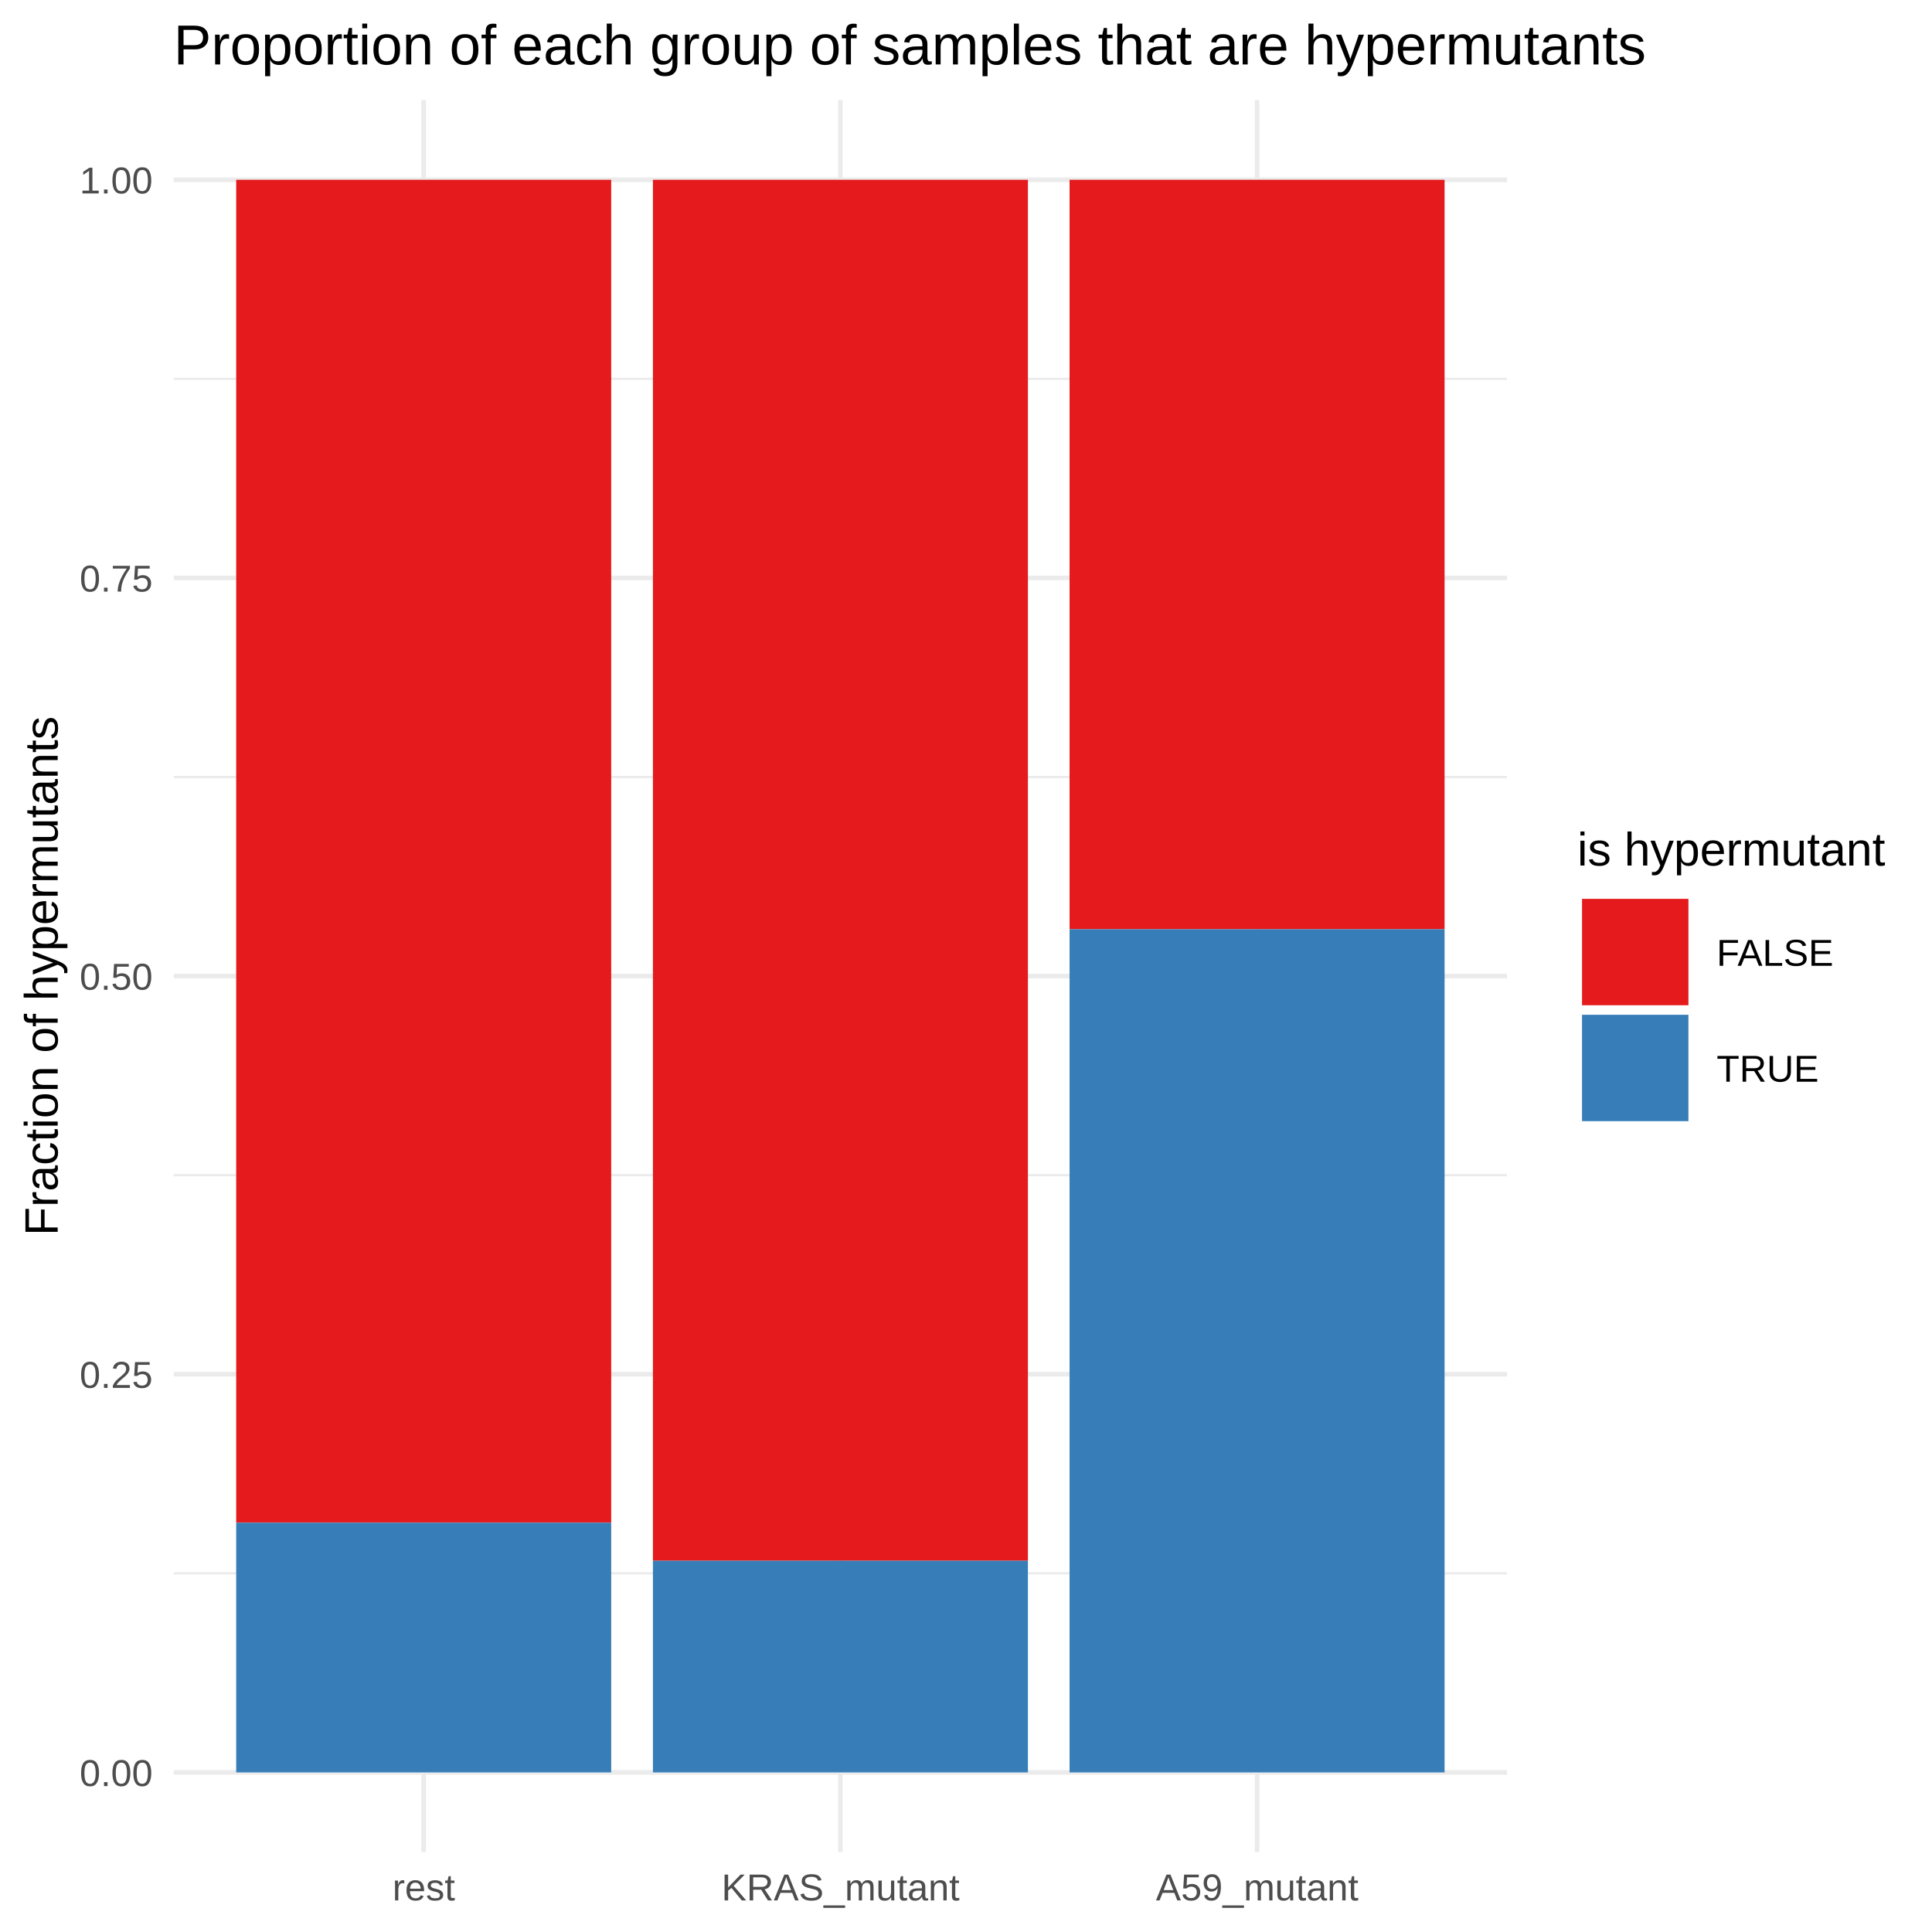
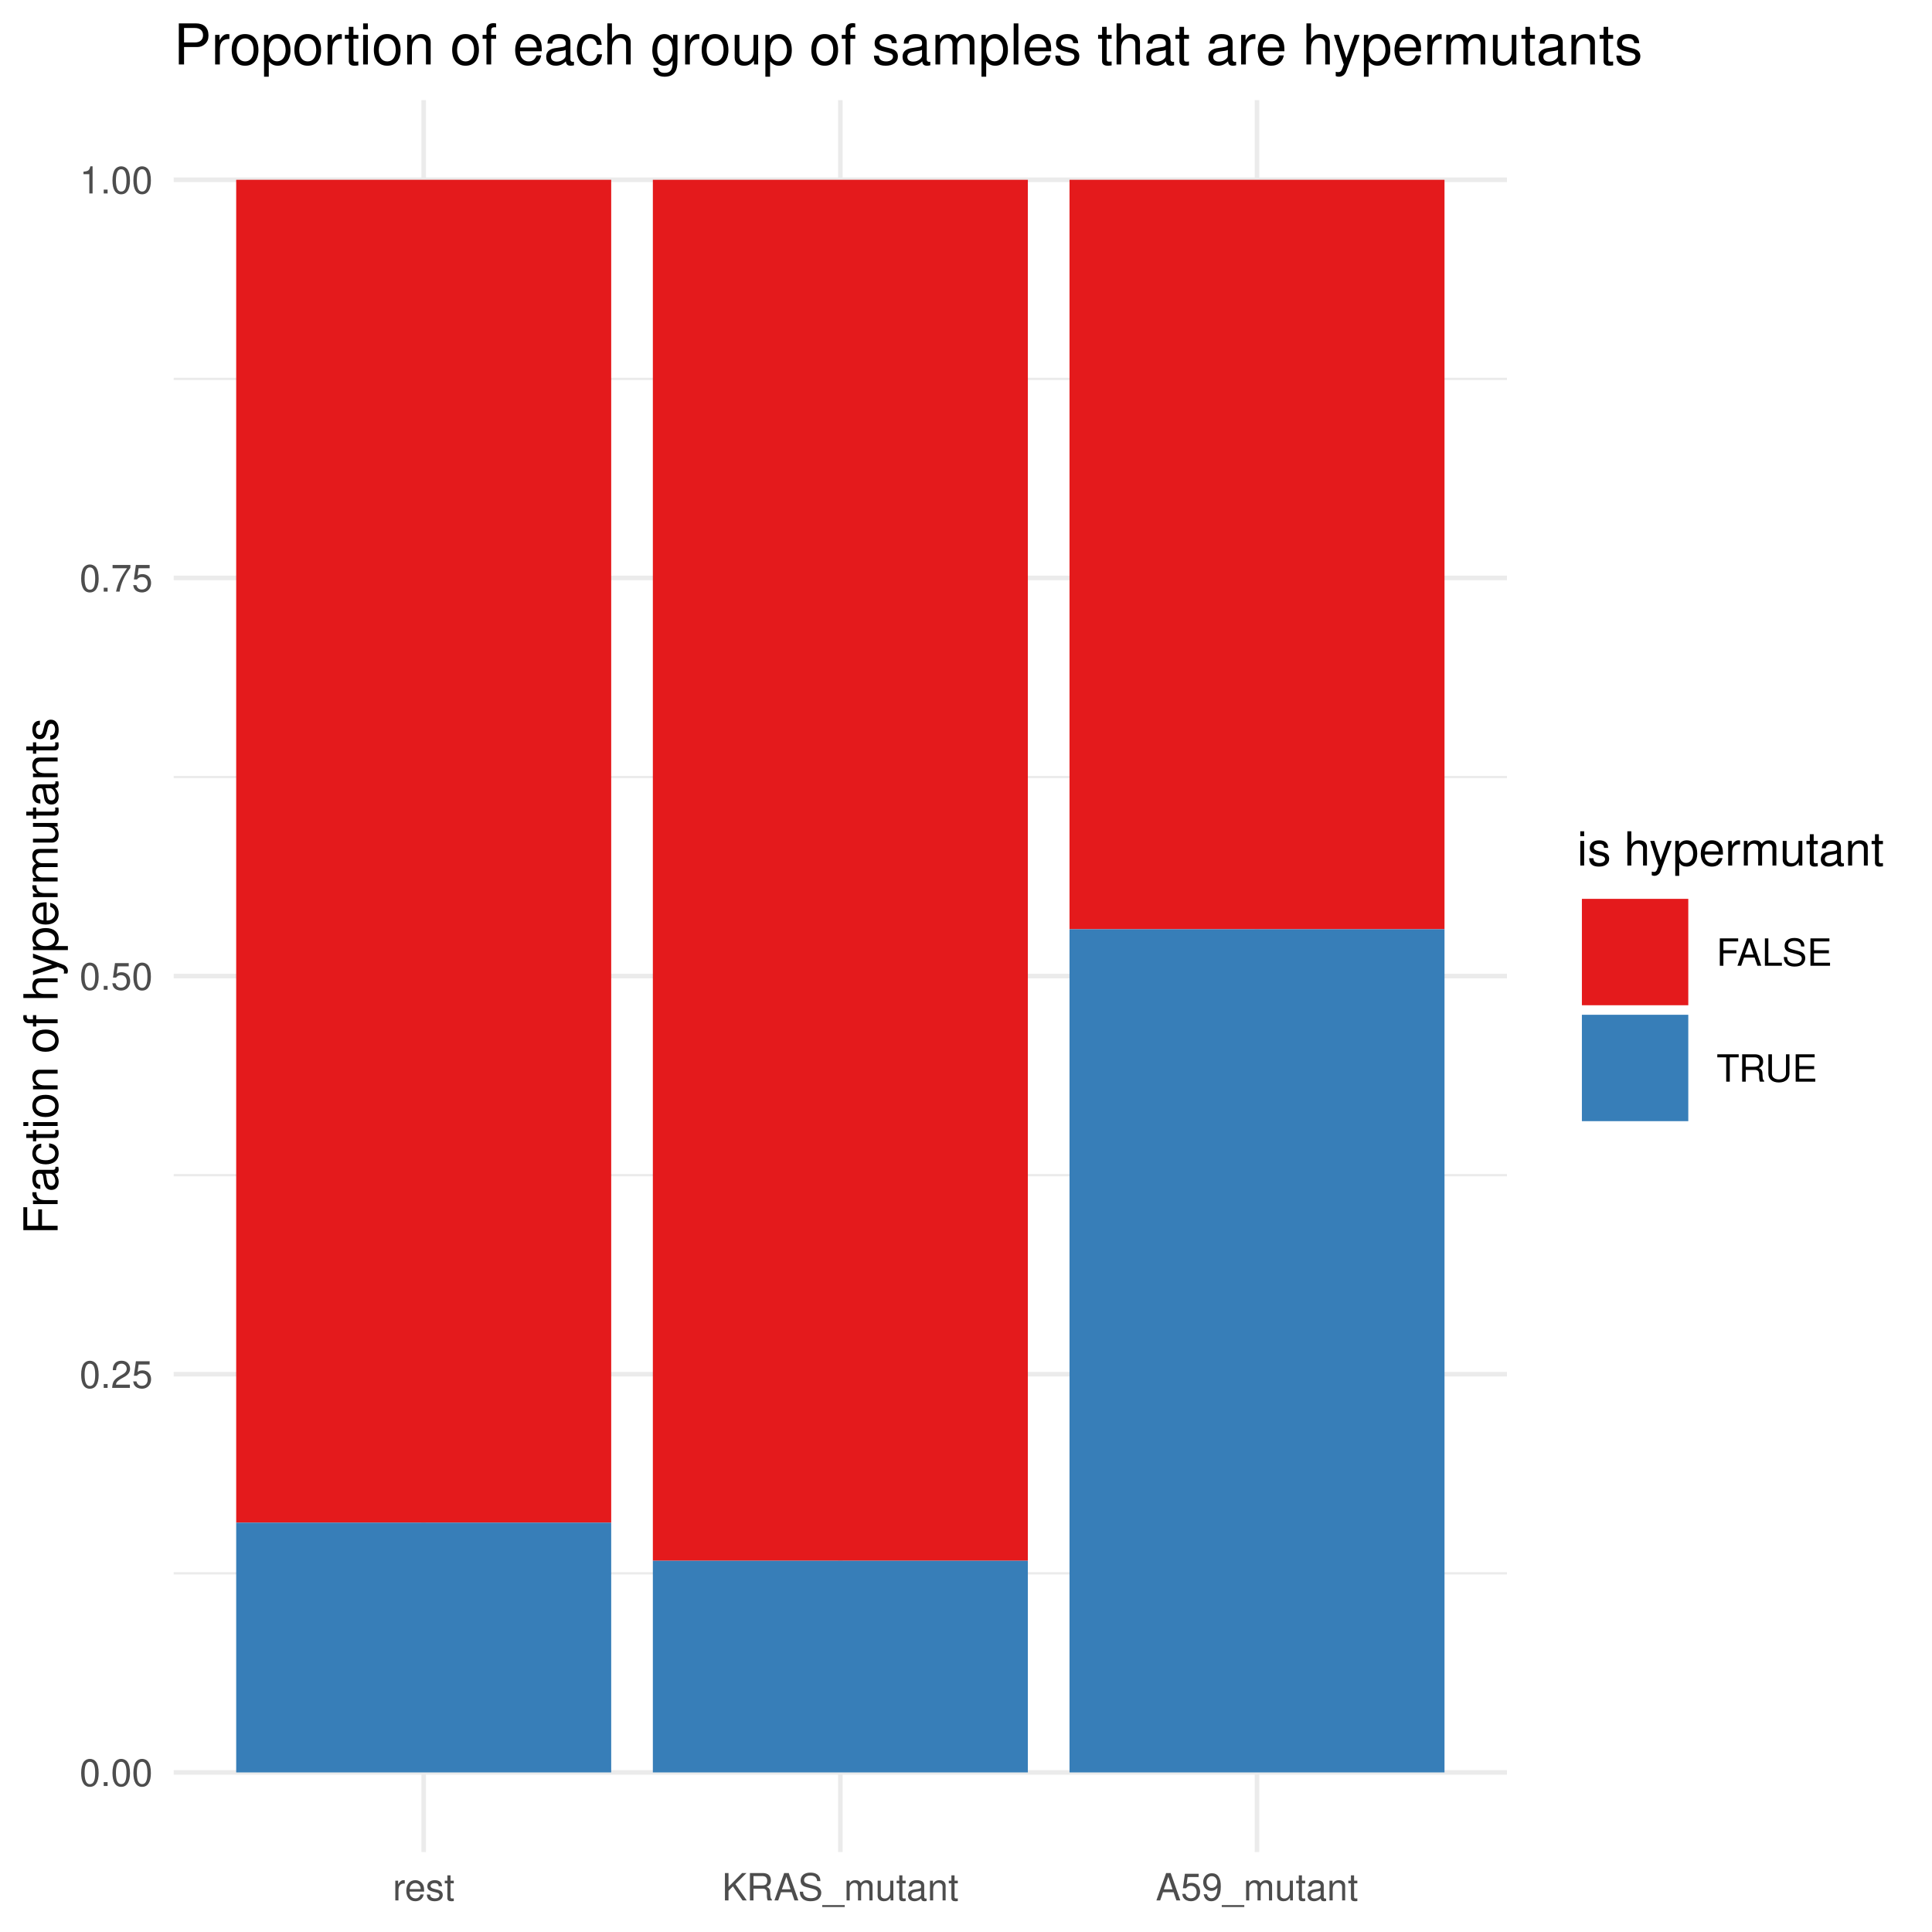
- <svg xmlns="http://www.w3.org/2000/svg" viewBox="0 0 288.00 288.00">
+ <svg xmlns="http://www.w3.org/2000/svg" class="svglite" width="288.00pt" height="288.00pt" viewBox="0 0 288.00 288.00">
  <defs>
    <style type="text/css">
-     line, polyline, polygon, path, rect, circle {
+     .svglite line, .svglite polyline, .svglite polygon, .svglite path, .svglite rect, .svglite circle {
      fill: none;
      stroke: #000000;
      stroke-linecap: round;
      stroke-linejoin: round;
      stroke-miterlimit: 10.00;
    }
  </style>
  </defs>
  <rect width="100%" height="100%" style="stroke: none; fill: none;" />
  <defs>
-     <clipPath id="cpMjUuODl8MjI0LjY2fDI3Ni4wOHwxNC45Mw==">
-       <rect x="25.89" y="14.93" width="198.76" height="261.15" />
-     </clipPath>
-   </defs>
-   <polyline points="25.89,234.53 224.66,234.53 " style="stroke-width: 0.34; stroke: #EBEBEB; stroke-linecap: butt;" clip-path="url(#cpMjUuODl8MjI0LjY2fDI3Ni4wOHwxNC45Mw==)" />
-   <polyline points="25.89,175.18 224.66,175.18 " style="stroke-width: 0.34; stroke: #EBEBEB; stroke-linecap: butt;" clip-path="url(#cpMjUuODl8MjI0LjY2fDI3Ni4wOHwxNC45Mw==)" />
-   <polyline points="25.89,115.83 224.66,115.83 " style="stroke-width: 0.34; stroke: #EBEBEB; stroke-linecap: butt;" clip-path="url(#cpMjUuODl8MjI0LjY2fDI3Ni4wOHwxNC45Mw==)" />
-   <polyline points="25.89,56.47 224.66,56.47 " style="stroke-width: 0.34; stroke: #EBEBEB; stroke-linecap: butt;" clip-path="url(#cpMjUuODl8MjI0LjY2fDI3Ni4wOHwxNC45Mw==)" />
-   <polyline points="25.89,264.21 224.66,264.21 " style="stroke-width: 0.68; stroke: #EBEBEB; stroke-linecap: butt;" clip-path="url(#cpMjUuODl8MjI0LjY2fDI3Ni4wOHwxNC45Mw==)" />
-   <polyline points="25.89,204.85 224.66,204.85 " style="stroke-width: 0.68; stroke: #EBEBEB; stroke-linecap: butt;" clip-path="url(#cpMjUuODl8MjI0LjY2fDI3Ni4wOHwxNC45Mw==)" />
-   <polyline points="25.89,145.50 224.66,145.50 " style="stroke-width: 0.68; stroke: #EBEBEB; stroke-linecap: butt;" clip-path="url(#cpMjUuODl8MjI0LjY2fDI3Ni4wOHwxNC45Mw==)" />
-   <polyline points="25.89,86.15 224.66,86.15 " style="stroke-width: 0.68; stroke: #EBEBEB; stroke-linecap: butt;" clip-path="url(#cpMjUuODl8MjI0LjY2fDI3Ni4wOHwxNC45Mw==)" />
-   <polyline points="25.89,26.80 224.66,26.80 " style="stroke-width: 0.68; stroke: #EBEBEB; stroke-linecap: butt;" clip-path="url(#cpMjUuODl8MjI0LjY2fDI3Ni4wOHwxNC45Mw==)" />
-   <polyline points="63.16,276.08 63.16,14.93 " style="stroke-width: 0.68; stroke: #EBEBEB; stroke-linecap: butt;" clip-path="url(#cpMjUuODl8MjI0LjY2fDI3Ni4wOHwxNC45Mw==)" />
-   <polyline points="125.28,276.08 125.28,14.93 " style="stroke-width: 0.68; stroke: #EBEBEB; stroke-linecap: butt;" clip-path="url(#cpMjUuODl8MjI0LjY2fDI3Ni4wOHwxNC45Mw==)" />
-   <polyline points="187.39,276.08 187.39,14.93 " style="stroke-width: 0.68; stroke: #EBEBEB; stroke-linecap: butt;" clip-path="url(#cpMjUuODl8MjI0LjY2fDI3Ni4wOHwxNC45Mw==)" />
-   <rect x="35.21" y="26.80" width="55.90" height="200.18" style="stroke-width: 1.07; stroke: none; stroke-linecap: square; stroke-linejoin: miter; fill: #E41A1C;" clip-path="url(#cpMjUuODl8MjI0LjY2fDI3Ni4wOHwxNC45Mw==)" />
-   <rect x="35.21" y="226.98" width="55.90" height="37.23" style="stroke-width: 1.07; stroke: none; stroke-linecap: square; stroke-linejoin: miter; fill: #377EB8;" clip-path="url(#cpMjUuODl8MjI0LjY2fDI3Ni4wOHwxNC45Mw==)" />
-   <rect x="97.33" y="26.80" width="55.90" height="205.86" style="stroke-width: 1.07; stroke: none; stroke-linecap: square; stroke-linejoin: miter; fill: #E41A1C;" clip-path="url(#cpMjUuODl8MjI0LjY2fDI3Ni4wOHwxNC45Mw==)" />
-   <rect x="97.33" y="232.66" width="55.90" height="31.55" style="stroke-width: 1.07; stroke: none; stroke-linecap: square; stroke-linejoin: miter; fill: #377EB8;" clip-path="url(#cpMjUuODl8MjI0LjY2fDI3Ni4wOHwxNC45Mw==)" />
-   <rect x="159.44" y="26.80" width="55.90" height="111.72" style="stroke-width: 1.07; stroke: none; stroke-linecap: square; stroke-linejoin: miter; fill: #E41A1C;" clip-path="url(#cpMjUuODl8MjI0LjY2fDI3Ni4wOHwxNC45Mw==)" />
-   <rect x="159.44" y="138.52" width="55.90" height="125.69" style="stroke-width: 1.07; stroke: none; stroke-linecap: square; stroke-linejoin: miter; fill: #377EB8;" clip-path="url(#cpMjUuODl8MjI0LjY2fDI3Ni4wOHwxNC45Mw==)" />
-   <defs>
-     <clipPath id="cpMC4wMHwyODguMDB8Mjg4LjAwfDAuMDA=">
+     <clipPath id="cpMC4wMHwyODguMDB8MC4wMHwyODguMDA=">
      <rect x="0.00" y="0.00" width="288.00" height="288.00" />
    </clipPath>
  </defs>
-   <g clip-path="url(#cpMC4wMHwyODguMDB8Mjg4LjAwfDAuMDA=)">
-     <text x="11.87" y="266.25" style="font-size: 5.60px; fill: #4D4D4D; font-family: Arial;" textLength="10.89px" lengthAdjust="spacingAndGlyphs">0.00</text>
+   <g clip-path="url(#cpMC4wMHwyODguMDB8MC4wMHwyODguMDA=)">
+ </g>
+   <defs>
+     <clipPath id="cpMjUuODl8MjI0LjY0fDE0LjkzfDI3Ni4wOA==">
+       <rect x="25.89" y="14.93" width="198.75" height="261.15" />
+     </clipPath>
+   </defs>
+   <g clip-path="url(#cpMjUuODl8MjI0LjY0fDE0LjkzfDI3Ni4wOA==)">
+     <polyline points="25.89,234.53 224.64,234.53 " style="stroke-width: 0.34; stroke: #EBEBEB; stroke-linecap: butt;" />
+     <polyline points="25.89,175.18 224.64,175.18 " style="stroke-width: 0.34; stroke: #EBEBEB; stroke-linecap: butt;" />
+     <polyline points="25.89,115.83 224.64,115.83 " style="stroke-width: 0.34; stroke: #EBEBEB; stroke-linecap: butt;" />
+     <polyline points="25.89,56.48 224.64,56.48 " style="stroke-width: 0.34; stroke: #EBEBEB; stroke-linecap: butt;" />
+     <polyline points="25.89,264.21 224.64,264.21 " style="stroke-width: 0.68; stroke: #EBEBEB; stroke-linecap: butt;" />
+     <polyline points="25.89,204.85 224.64,204.85 " style="stroke-width: 0.68; stroke: #EBEBEB; stroke-linecap: butt;" />
+     <polyline points="25.89,145.50 224.64,145.50 " style="stroke-width: 0.68; stroke: #EBEBEB; stroke-linecap: butt;" />
+     <polyline points="25.89,86.15 224.64,86.15 " style="stroke-width: 0.68; stroke: #EBEBEB; stroke-linecap: butt;" />
+     <polyline points="25.89,26.80 224.64,26.80 " style="stroke-width: 0.68; stroke: #EBEBEB; stroke-linecap: butt;" />
+     <polyline points="63.16,276.08 63.16,14.93 " style="stroke-width: 0.68; stroke: #EBEBEB; stroke-linecap: butt;" />
+     <polyline points="125.27,276.08 125.27,14.93 " style="stroke-width: 0.68; stroke: #EBEBEB; stroke-linecap: butt;" />
+     <polyline points="187.38,276.08 187.38,14.93 " style="stroke-width: 0.68; stroke: #EBEBEB; stroke-linecap: butt;" />
+     <rect x="35.21" y="26.80" width="55.90" height="200.18" style="stroke-width: 1.07; stroke: none; stroke-linecap: square; stroke-linejoin: miter; fill: #E41A1C;" />
+     <rect x="35.21" y="226.98" width="55.90" height="37.23" style="stroke-width: 1.07; stroke: none; stroke-linecap: square; stroke-linejoin: miter; fill: #377EB8;" />
+     <rect x="97.32" y="26.80" width="55.90" height="205.86" style="stroke-width: 1.07; stroke: none; stroke-linecap: square; stroke-linejoin: miter; fill: #E41A1C;" />
+     <rect x="97.32" y="232.66" width="55.90" height="31.55" style="stroke-width: 1.07; stroke: none; stroke-linecap: square; stroke-linejoin: miter; fill: #377EB8;" />
+     <rect x="159.43" y="26.80" width="55.90" height="111.72" style="stroke-width: 1.07; stroke: none; stroke-linecap: square; stroke-linejoin: miter; fill: #E41A1C;" />
+     <rect x="159.43" y="138.52" width="55.90" height="125.69" style="stroke-width: 1.07; stroke: none; stroke-linecap: square; stroke-linejoin: miter; fill: #377EB8;" />
  </g>
-   <g clip-path="url(#cpMC4wMHwyODguMDB8Mjg4LjAwfDAuMDA=)">
-     <text x="11.87" y="206.89" style="font-size: 5.60px; fill: #4D4D4D; font-family: Arial;" textLength="10.89px" lengthAdjust="spacingAndGlyphs">0.25</text>
-   </g>
-   <g clip-path="url(#cpMC4wMHwyODguMDB8Mjg4LjAwfDAuMDA=)">
-     <text x="11.87" y="147.54" style="font-size: 5.60px; fill: #4D4D4D; font-family: Arial;" textLength="10.89px" lengthAdjust="spacingAndGlyphs">0.50</text>
-   </g>
-   <g clip-path="url(#cpMC4wMHwyODguMDB8Mjg4LjAwfDAuMDA=)">
-     <text x="11.87" y="88.19" style="font-size: 5.60px; fill: #4D4D4D; font-family: Arial;" textLength="10.89px" lengthAdjust="spacingAndGlyphs">0.75</text>
-   </g>
-   <g clip-path="url(#cpMC4wMHwyODguMDB8Mjg4LjAwfDAuMDA=)">
-     <text x="11.87" y="28.84" style="font-size: 5.60px; fill: #4D4D4D; font-family: Arial;" textLength="10.89px" lengthAdjust="spacingAndGlyphs">1.00</text>
-   </g>
-   <g clip-path="url(#cpMC4wMHwyODguMDB8Mjg4LjAwfDAuMDA=)">
-     <text x="58.50" y="283.29" style="font-size: 5.60px; fill: #4D4D4D; font-family: Arial;" textLength="9.32px" lengthAdjust="spacingAndGlyphs">rest</text>
-   </g>
-   <g clip-path="url(#cpMC4wMHwyODguMDB8Mjg4LjAwfDAuMDA=)">
-     <text x="107.56" y="283.29" style="font-size: 5.60px; fill: #4D4D4D; font-family: Arial;" textLength="35.44px" lengthAdjust="spacingAndGlyphs">KRAS_mutant</text>
-   </g>
-   <g clip-path="url(#cpMC4wMHwyODguMDB8Mjg4LjAwfDAuMDA=)">
-     <text x="172.31" y="283.29" style="font-size: 5.60px; fill: #4D4D4D; font-family: Arial;" textLength="30.16px" lengthAdjust="spacingAndGlyphs">A59_mutant</text>
-   </g>
-   <g clip-path="url(#cpMC4wMHwyODguMDB8Mjg4LjAwfDAuMDA=)">
-     <text transform="translate(8.60,184.21) rotate(-90)" style="font-size: 7.00px; font-family: Arial;" textLength="77.42px" lengthAdjust="spacingAndGlyphs">Fraction of hypermutants</text>
-   </g>
-   <g clip-path="url(#cpMC4wMHwyODguMDB8Mjg4LjAwfDAuMDA=)">
-     <text x="235.12" y="129.03" style="font-size: 7.00px; font-family: Arial;" textLength="45.91px" lengthAdjust="spacingAndGlyphs">is hypermutant</text>
-   </g>
-   <rect x="235.83" y="133.99" width="15.86" height="15.86" style="stroke-width: 1.07; stroke: none; stroke-linecap: square; stroke-linejoin: miter; fill: #E41A1C;" clip-path="url(#cpMC4wMHwyODguMDB8Mjg4LjAwfDAuMDA=)" />
-   <rect x="235.83" y="151.27" width="15.86" height="15.86" style="stroke-width: 1.07; stroke: none; stroke-linecap: square; stroke-linejoin: miter; fill: #377EB8;" clip-path="url(#cpMC4wMHwyODguMDB8Mjg4LjAwfDAuMDA=)" />
-   <g clip-path="url(#cpMC4wMHwyODguMDB8Mjg4LjAwfDAuMDA=)">
-     <text x="255.89" y="143.97" style="font-size: 5.60px; font-family: Arial;" textLength="17.72px" lengthAdjust="spacingAndGlyphs">FALSE</text>
-   </g>
-   <g clip-path="url(#cpMC4wMHwyODguMDB8Mjg4LjAwfDAuMDA=)">
-     <text x="255.89" y="161.25" style="font-size: 5.60px; font-family: Arial;" textLength="15.23px" lengthAdjust="spacingAndGlyphs">TRUE</text>
-   </g>
-   <g clip-path="url(#cpMC4wMHwyODguMDB8Mjg4LjAwfDAuMDA=)">
-     <text x="25.89" y="9.61" style="font-size: 8.40px; font-family: Arial;" textLength="219.60px" lengthAdjust="spacingAndGlyphs">Proportion of each group of samples that are hypermutants</text>
+   <g clip-path="url(#cpMC4wMHwyODguMDB8MC4wMHwyODguMDA=)">
+     <text x="22.76" y="266.24" text-anchor="end" style="font-size: 5.60px; fill: #4D4D4D; font-family: Nimbus Sans;" textLength="10.89px" lengthAdjust="spacingAndGlyphs">0.00</text>
+     <text x="22.76" y="206.89" text-anchor="end" style="font-size: 5.60px; fill: #4D4D4D; font-family: Nimbus Sans;" textLength="10.89px" lengthAdjust="spacingAndGlyphs">0.25</text>
+     <text x="22.76" y="147.54" text-anchor="end" style="font-size: 5.60px; fill: #4D4D4D; font-family: Nimbus Sans;" textLength="10.89px" lengthAdjust="spacingAndGlyphs">0.50</text>
+     <text x="22.76" y="88.19" text-anchor="end" style="font-size: 5.60px; fill: #4D4D4D; font-family: Nimbus Sans;" textLength="10.89px" lengthAdjust="spacingAndGlyphs">0.75</text>
+     <text x="22.76" y="28.84" text-anchor="end" style="font-size: 5.60px; fill: #4D4D4D; font-family: Nimbus Sans;" textLength="10.89px" lengthAdjust="spacingAndGlyphs">1.00</text>
+     <text x="63.16" y="283.29" text-anchor="middle" style="font-size: 5.60px; fill: #4D4D4D; font-family: Nimbus Sans;" textLength="9.32px" lengthAdjust="spacingAndGlyphs">rest</text>
+     <text x="125.27" y="283.29" text-anchor="middle" style="font-size: 5.60px; fill: #4D4D4D; font-family: Nimbus Sans;" textLength="35.44px" lengthAdjust="spacingAndGlyphs">KRAS_mutant</text>
+     <text x="187.38" y="283.29" text-anchor="middle" style="font-size: 5.60px; fill: #4D4D4D; font-family: Nimbus Sans;" textLength="30.16px" lengthAdjust="spacingAndGlyphs">A59_mutant</text>
+     <text transform="translate(8.59,145.50) rotate(-90)" text-anchor="middle" style="font-size: 7.00px; font-family: Nimbus Sans;" textLength="77.44px" lengthAdjust="spacingAndGlyphs">Fraction of hypermutants</text>
+     <text x="235.10" y="129.03" style="font-size: 7.00px; font-family: Nimbus Sans;" textLength="45.92px" lengthAdjust="spacingAndGlyphs">is hypermutant</text>
+     <rect x="235.81" y="133.99" width="15.86" height="15.86" style="stroke-width: 1.07; stroke: none; stroke-linecap: square; stroke-linejoin: miter; fill: #E41A1C;" />
+     <rect x="235.81" y="151.27" width="15.86" height="15.86" style="stroke-width: 1.07; stroke: none; stroke-linecap: square; stroke-linejoin: miter; fill: #377EB8;" />
+     <text x="255.87" y="143.96" style="font-size: 5.60px; font-family: Nimbus Sans;" textLength="17.72px" lengthAdjust="spacingAndGlyphs">FALSE</text>
+     <text x="255.87" y="161.24" style="font-size: 5.60px; font-family: Nimbus Sans;" textLength="15.23px" lengthAdjust="spacingAndGlyphs">TRUE</text>
+     <text x="25.89" y="9.61" style="font-size: 8.40px; font-family: Nimbus Sans;" textLength="219.23px" lengthAdjust="spacingAndGlyphs">Proportion of each group of samples that are hypermutants</text>
  </g>
</svg>
